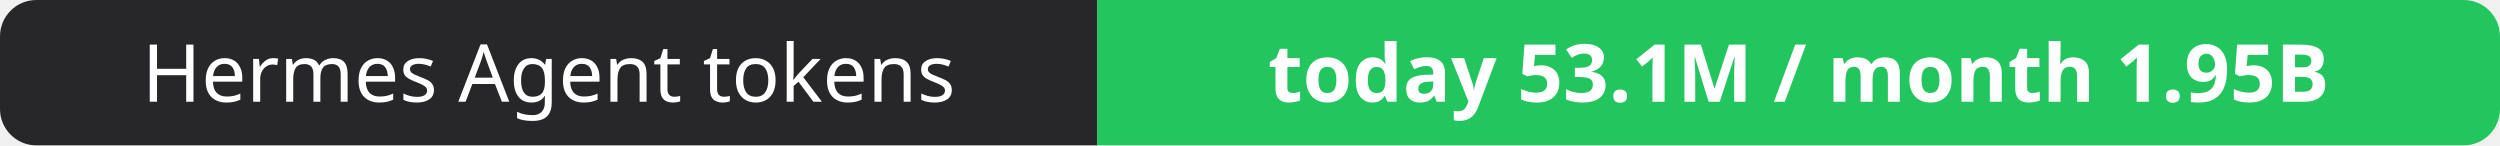
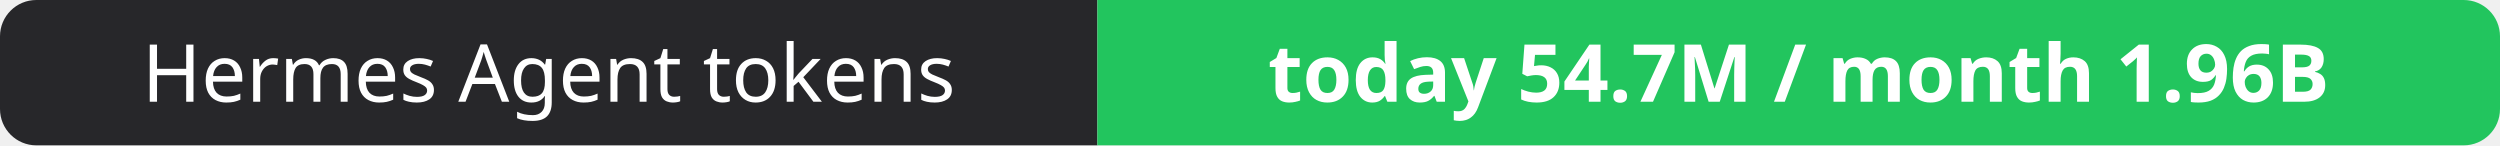
- <svg xmlns="http://www.w3.org/2000/svg" width="344" height="20" role="img" aria-label="Hermes Agent tokens: today 53.1M / month 1.95B">
+ <svg xmlns="http://www.w3.org/2000/svg" width="344" height="20" role="img" aria-label="Hermes Agent tokens: today 54.7M / month 1.96B">
  <clipPath id="r">
    <rect width="344" height="20" rx="5" fill="#fff" />
  </clipPath>
  <g clip-path="url(#r)">
    <rect width="151" height="20" fill="#27272a" />
    <rect x="151" width="193" height="20" fill="#22c55e" />
  </g>
  <g fill="#fff" text-anchor="middle" font-family="Verdana,Geneva,sans-serif" font-size="11">
    <text x="75.5" y="14">Hermes Agent tokens</text>
-     <text x="247.5" y="14" font-weight="700">today 53.1M / month 1.95B</text>
+     <text x="247.5" y="14" font-weight="700">today 54.7M / month 1.96B</text>
  </g>
</svg>
